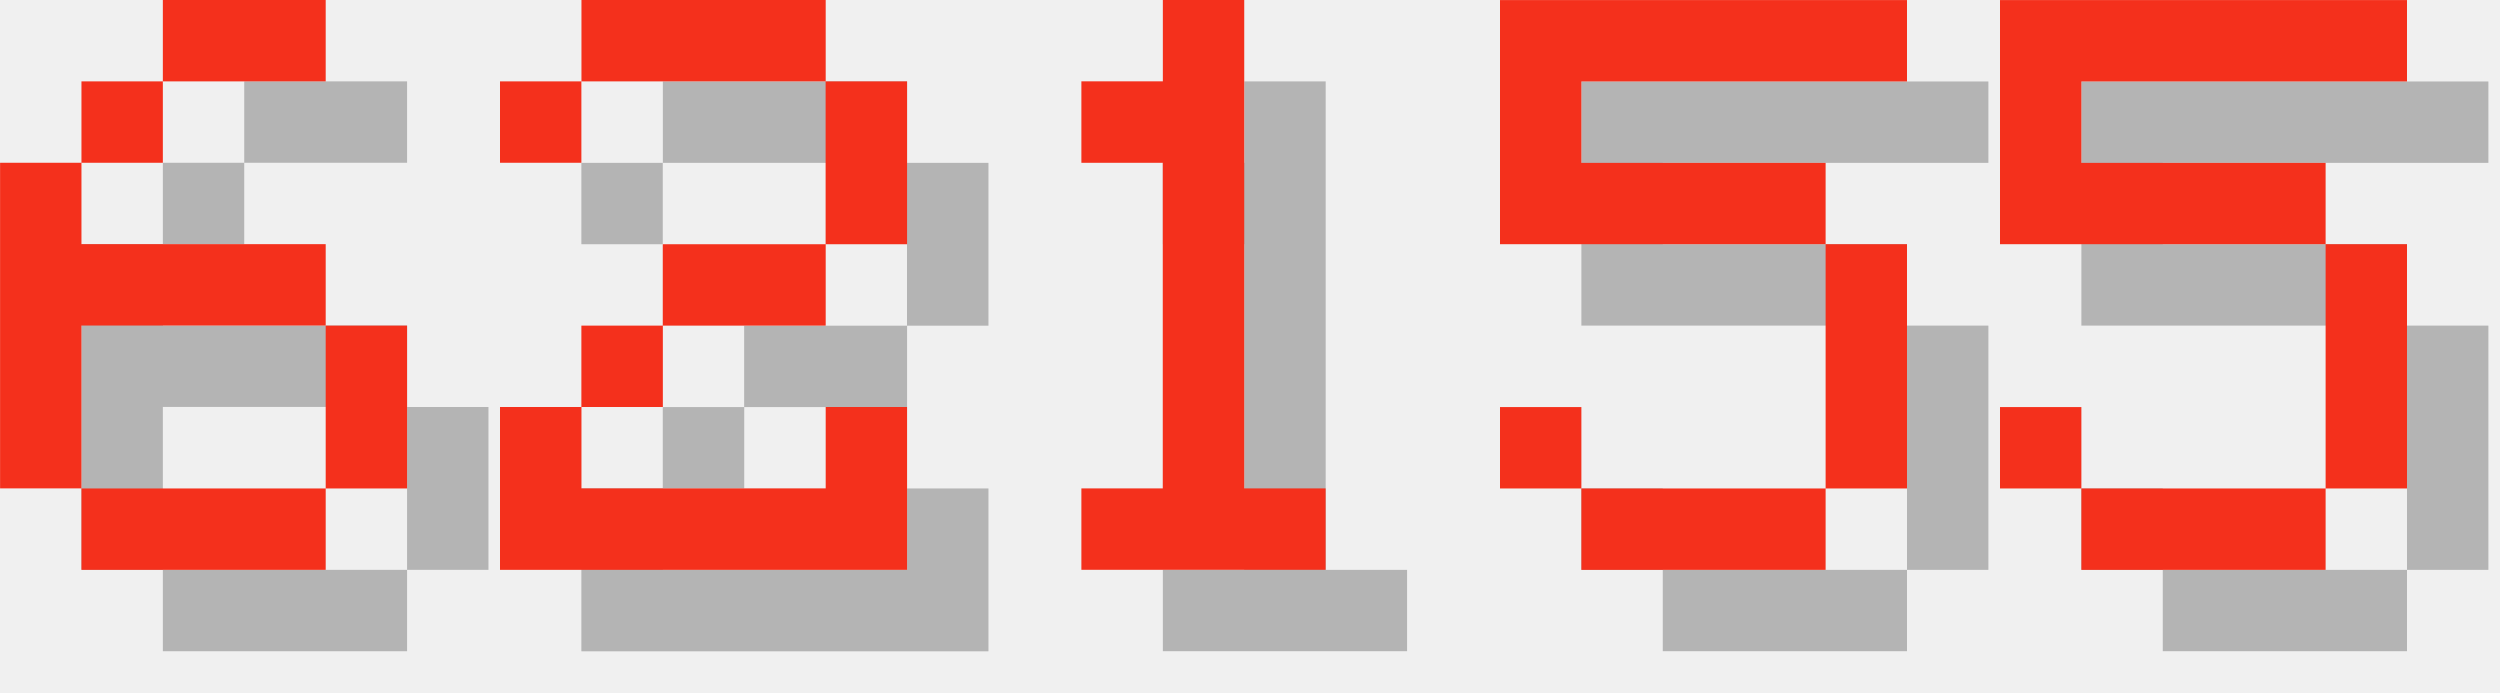
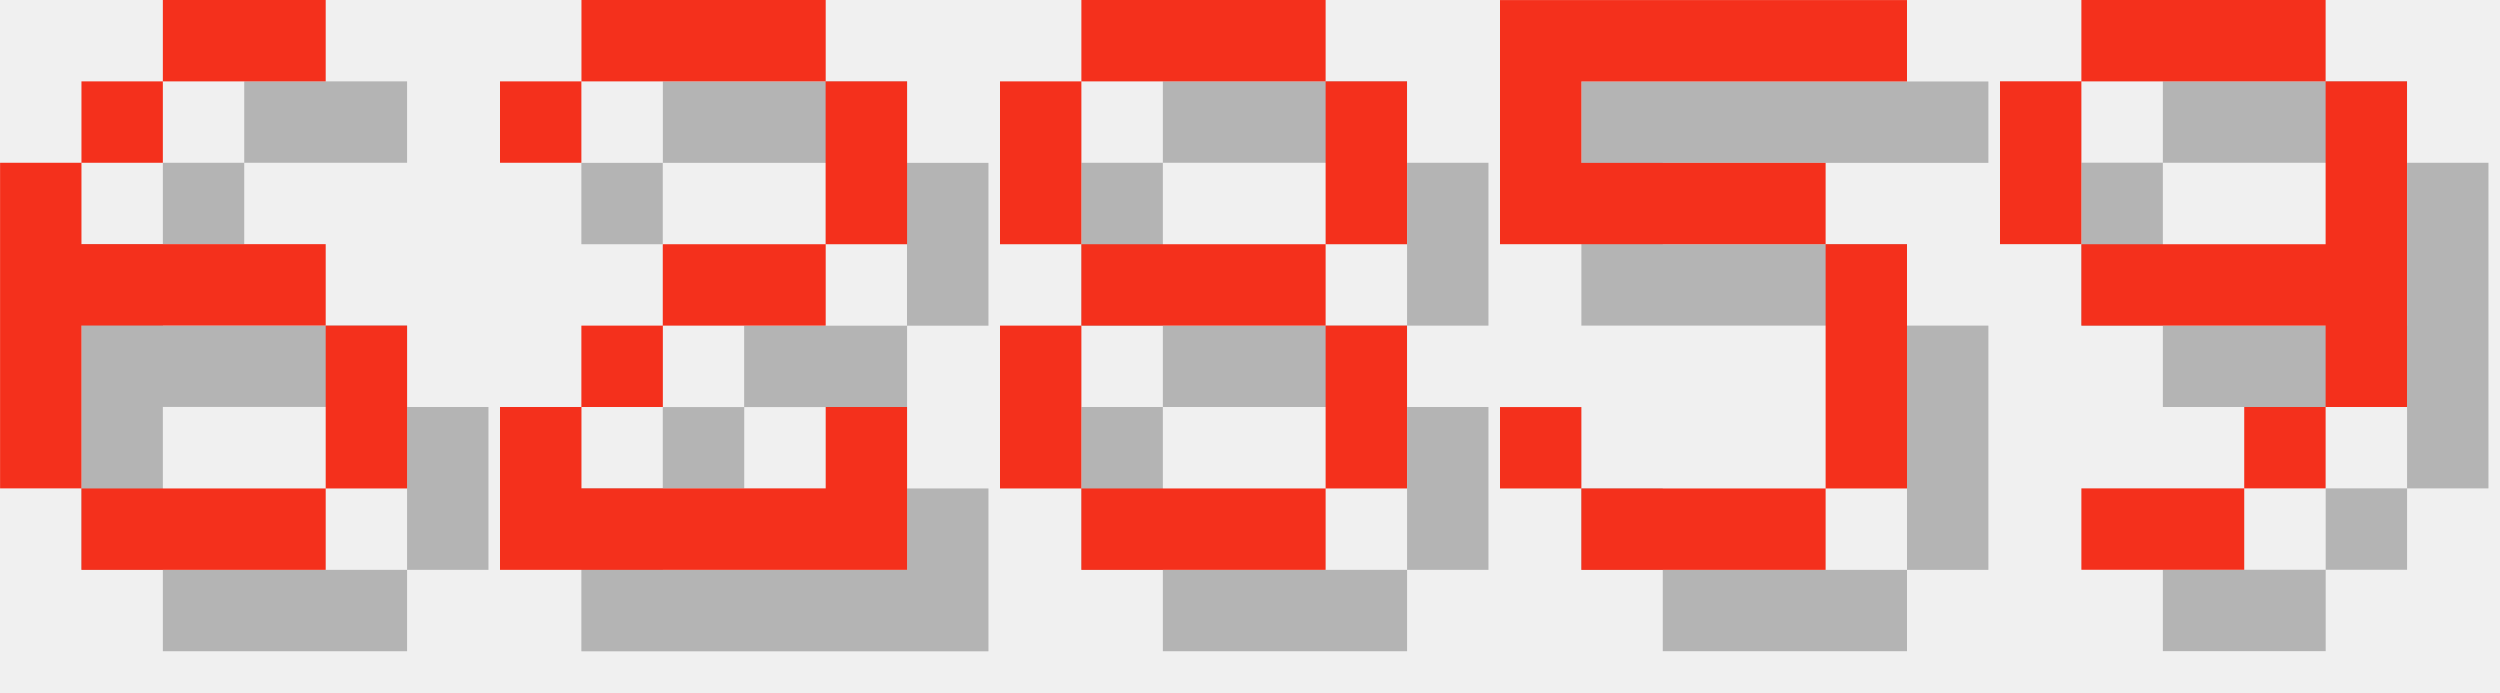
<svg xmlns="http://www.w3.org/2000/svg" version="1.1" width="130.0" height="36">
  <style>
        .text-foreground {
            fill: #F4301C;
        }
        .text-shadow {
            fill: #000000;
            fill-opacity: 0.25;
        }
    </style>
  <g class="digit" id="digit_6" transform="translate(0.0, 0), scale(4)">
    <path id="digit_6_shadow" class="text-shadow" d="m3.175 1.058v1.058h2.117v-1.058h-2.117zm0 1.058h-1.058v1.058h1.058v-1.058zm-1.058 1.058h-1.058v4.233h1.058v-2.117h3.175v-1.058h-3.175v-1.058zm3.175 2.117v2.117h1.058v-2.117h-1.058zm0 2.117h-3.175v1.058h3.175v-1.058z" fill-opacity=".5" style="paint-order:stroke fill markers" />
    <path id="digit_6_fg" class="text-foreground" d="m2.117 0v1.058h2.117v-1.058h-2.117zm0 1.058h-1.058v1.058h1.058v-1.058zm-1.058 1.058h-1.058v4.233h1.058v-2.117h3.175v-1.058h-3.175v-1.058zm3.175 2.117v2.117h1.058v-2.117h-1.058zm0 2.117h-3.175v1.058h3.175v-1.058z" fill="#fff" style="paint-order:stroke fill markers" />
  </g>
  <g class="digit" id="digit_2" transform="translate(26.0, 0), scale(4)">
    <path id="digit_2_shadow" class="text-shadow" d="m1.058 2.117v1.058h1.058v-1.058h3.175v2.117h-2.117v1.058h-1.058v1.058h-1.058v2.117h5.292v-2.117h-1.058v1.058h-3.175v-1.058h1.058v-1.058h2.117v-1.058h1.058v-2.117h-1.058v-1.058h-3.175v1.058h-1.058z" fill-opacity=".5" style="paint-order:stroke fill markers" />
    <path id="digit_2_fg" class="text-foreground" d="m0 1.058v1.058h1.058v-1.058h3.175v2.117h-2.117v1.058h-1.058v1.058h-1.058v2.117h5.292v-2.117h-1.058v1.058h-3.175v-1.058h1.058v-1.058h2.117v-1.058h1.058v-2.117h-1.058v-1.058h-3.175v1.058h-1.058z" fill="#fff" style="paint-order:stroke fill markers" />
  </g>
-   <g class="digit" id="digit_1" transform="translate(52.0, 0), scale(4)">
-     <path id="digit_1_shadow" class="text-shadow" d="m2.117 2.117v1.058h1.058v4.233h-1.058v1.058h3.175v-1.058h-1.058v-6.35h-1.058v1.058h-1.058z" fill-opacity=".5" style="paint-order:stroke fill markers" />
-     <path id="digit_1_fg" class="text-foreground" d="m1.058 1.058v1.058h1.058v4.233h-1.058v1.058h3.175v-1.058h-1.058v-6.35h-1.058v1.058h-1.058z" fill="#fff" style="paint-order:stroke fill markers" />
+   <g class="digit" id="digit_8" transform="translate(52.0, 0), scale(4)">
+     <path id="digit_8_shadow" class="text-shadow" d="m2.117 1.058v1.058h3.175v-1.058h-3.175zm3.175 1.058v2.117h1.058v-2.117h-1.058zm0 2.117h-3.175v1.058h3.175v-1.058zm0 1.058v2.117h1.058v-2.117h-1.058zm0 2.117h-3.175v1.058h3.175v-1.058zm-3.175 0v-2.117h-1.058v2.117h1.058zm0-3.175v-2.117h-1.058v2.117h1.058z" fill-opacity=".5" style="paint-order:stroke fill markers" />
+     <path id="digit_8_fg" class="text-foreground" d="m1.058 0v1.058h3.175v-1.058h-3.175zm3.175 1.058v2.117h1.058v-2.117h-1.058zm0 2.117h-3.175v1.058h3.175v-1.058zm0 1.058v2.117h1.058v-2.117h-1.058zm0 2.117h-3.175v1.058h3.175v-1.058zm-3.175 0v-2.117h-1.058v2.117h1.058zm0-3.175v-2.117h-1.058v2.117h1.058z" fill="#fff" style="paint-order:stroke fill markers" />
  </g>
  <g class="digit" id="digit_5" transform="translate(78.0, 0), scale(4)">
    <path id="digit_5_shadow" class="text-shadow" d="m1.058 1.058v3.175h4.233v3.175h-3.175v-1.058h-1.058v1.058h1.058v1.058h3.175v-1.058h1.058v-3.175h-1.058v-1.058h-3.175v-1.058h4.233v-1.058h-5.292z" fill-opacity=".5" style="paint-order:stroke fill markers" />
    <path id="digit_5_fg" class="text-foreground" d="m0 0v3.175h4.233v3.175h-3.175v-1.058h-1.058v1.058h1.058v1.058h3.175v-1.058h1.058v-3.175h-1.058v-1.058h-3.175v-1.058h4.233v-1.058h-5.292z" fill="#fff" style="paint-order:stroke fill markers" />
  </g>
-   <g class="digit" id="digit_5" transform="translate(104.0, 0), scale(4)">
-     <path id="digit_5_shadow" class="text-shadow" d="m1.058 1.058v3.175h4.233v3.175h-3.175v-1.058h-1.058v1.058h1.058v1.058h3.175v-1.058h1.058v-3.175h-1.058v-1.058h-3.175v-1.058h4.233v-1.058h-5.292z" fill-opacity=".5" style="paint-order:stroke fill markers" />
-     <path id="digit_5_fg" class="text-foreground" d="m0 0v3.175h4.233v3.175h-3.175v-1.058h-1.058v1.058h1.058v1.058h3.175v-1.058h1.058v-3.175h-1.058v-1.058h-3.175v-1.058h4.233v-1.058h-5.292z" fill="#fff" style="paint-order:stroke fill markers" />
+   <g class="digit" id="digit_9" transform="translate(104.0, 0), scale(4)">
+     <path id="digit_9_shadow" class="text-shadow" d="m2.117 1.058v1.058h3.175v-1.058h-3.175zm3.175 1.058v2.117h-3.175v1.058h3.175v1.058h1.058v-4.233h-1.058zm0 4.233h-1.058v1.058h1.058v-1.058zm-1.058 1.058h-2.117v1.058h2.117v-1.058zm-2.117-3.175v-2.117h-1.058v2.117h1.058z" fill-opacity=".5" style="paint-order:stroke fill markers" />
+     <path id="digit_9_fg" class="text-foreground" d="m1.058 0v1.058h3.175v-1.058h-3.175zm3.175 1.058v2.117h-3.175v1.058h3.175v1.058h1.058v-4.233h-1.058zm0 4.233h-1.058v1.058h1.058v-1.058zm-1.058 1.058h-2.117v1.058h2.117v-1.058zm-2.117-3.175v-2.117h-1.058v2.117h1.058z" fill="#fff" style="paint-order:stroke fill markers" />
  </g>
</svg>
